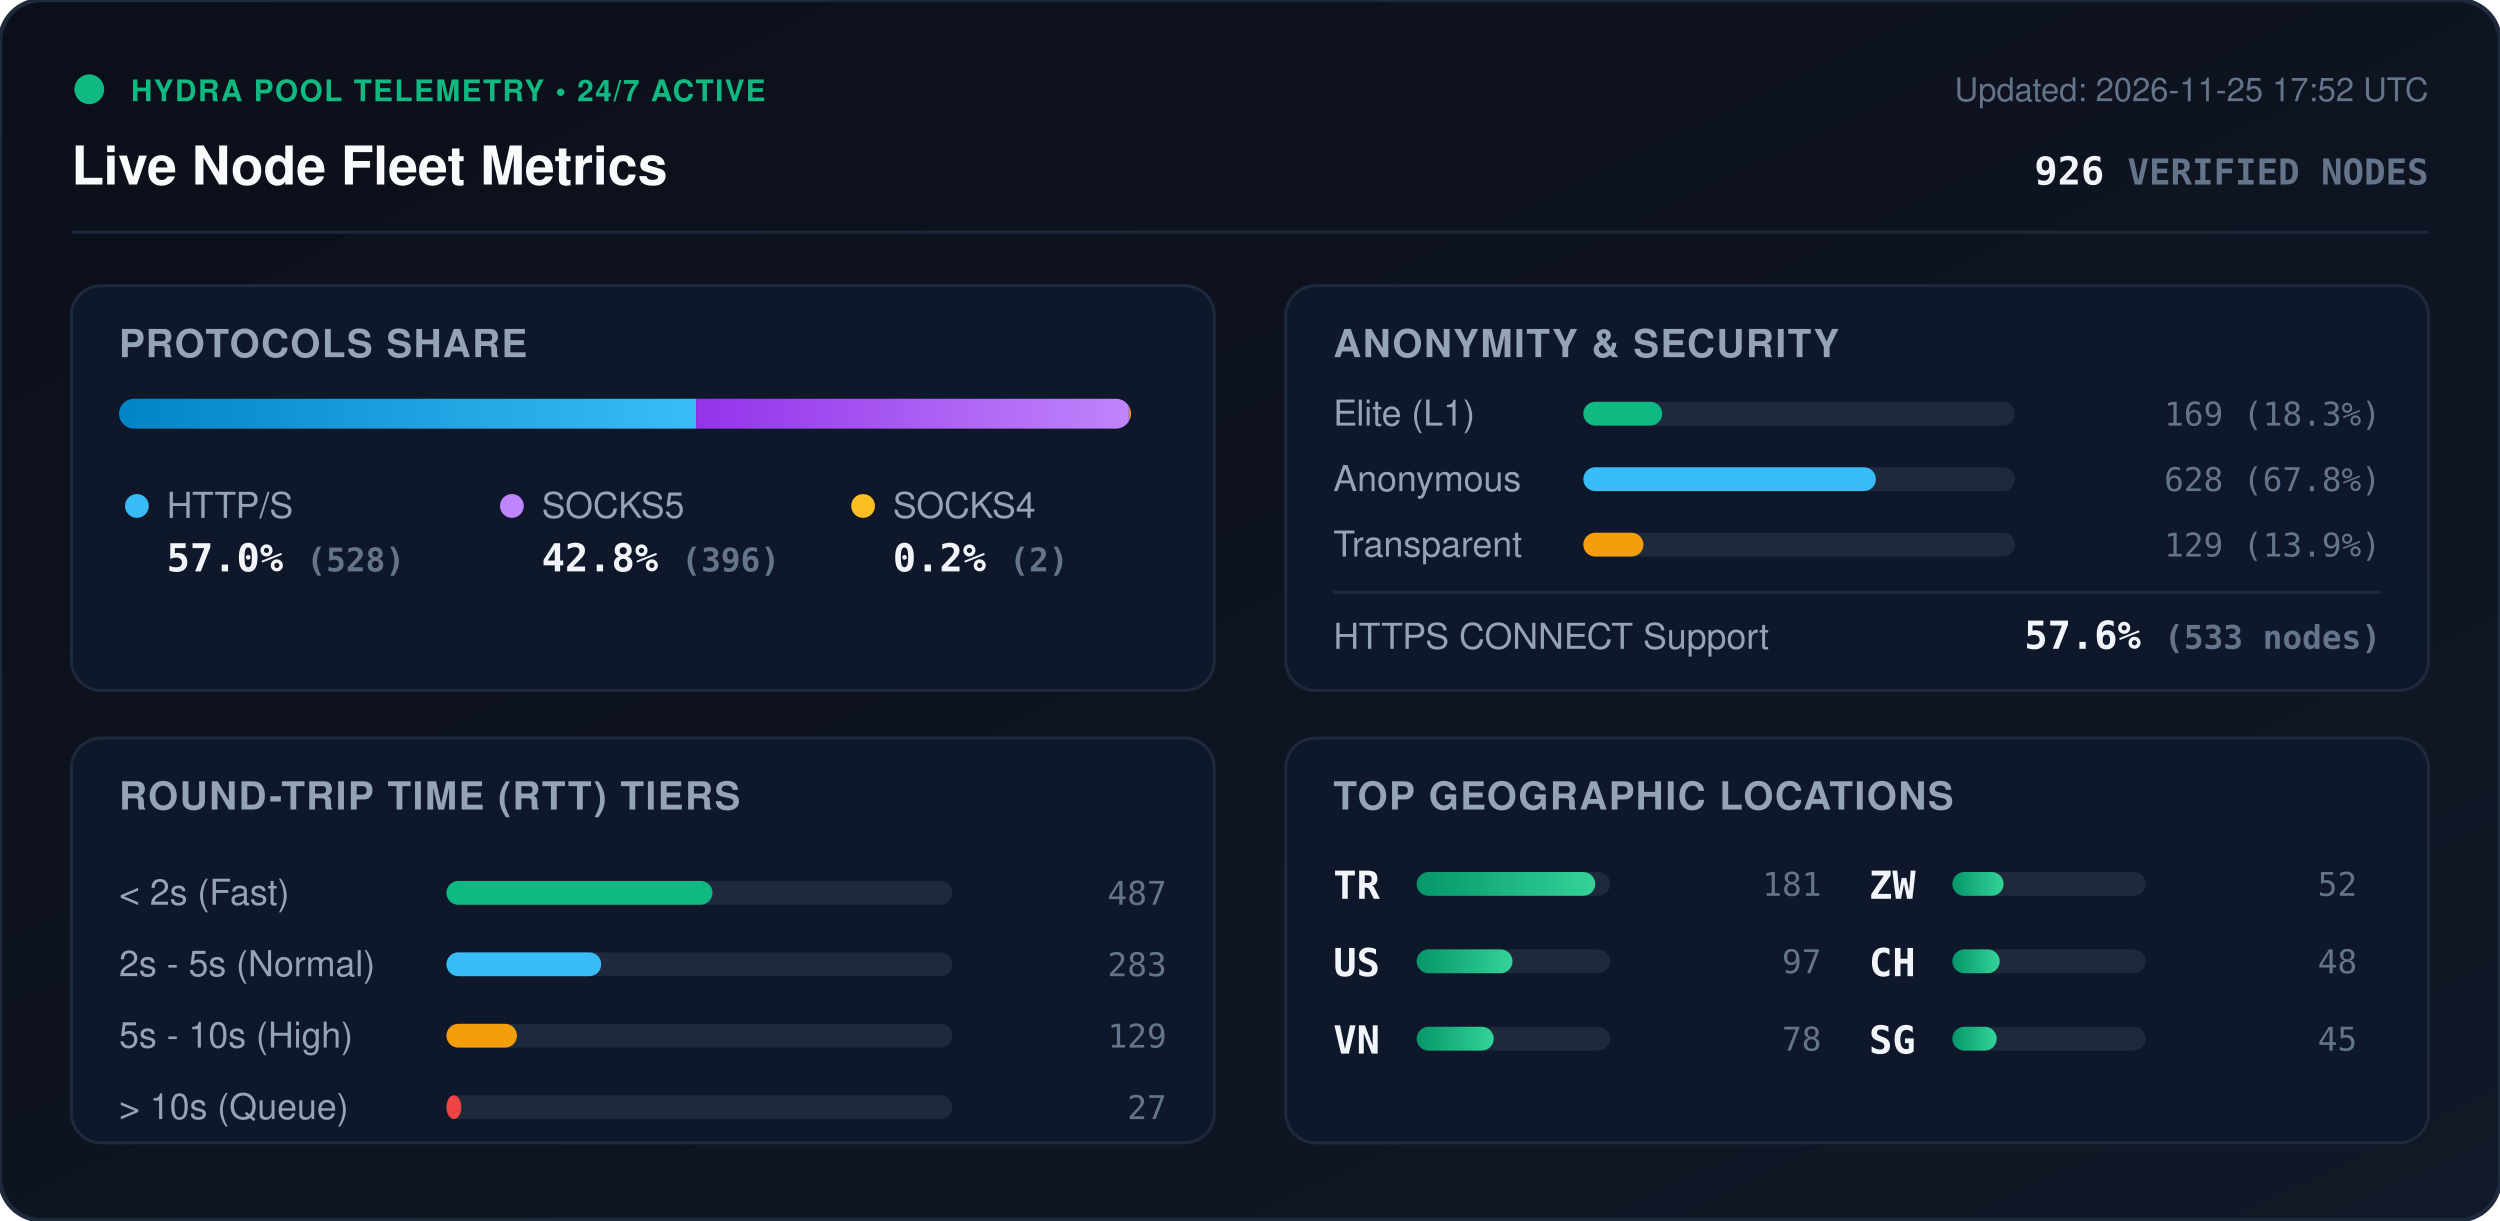
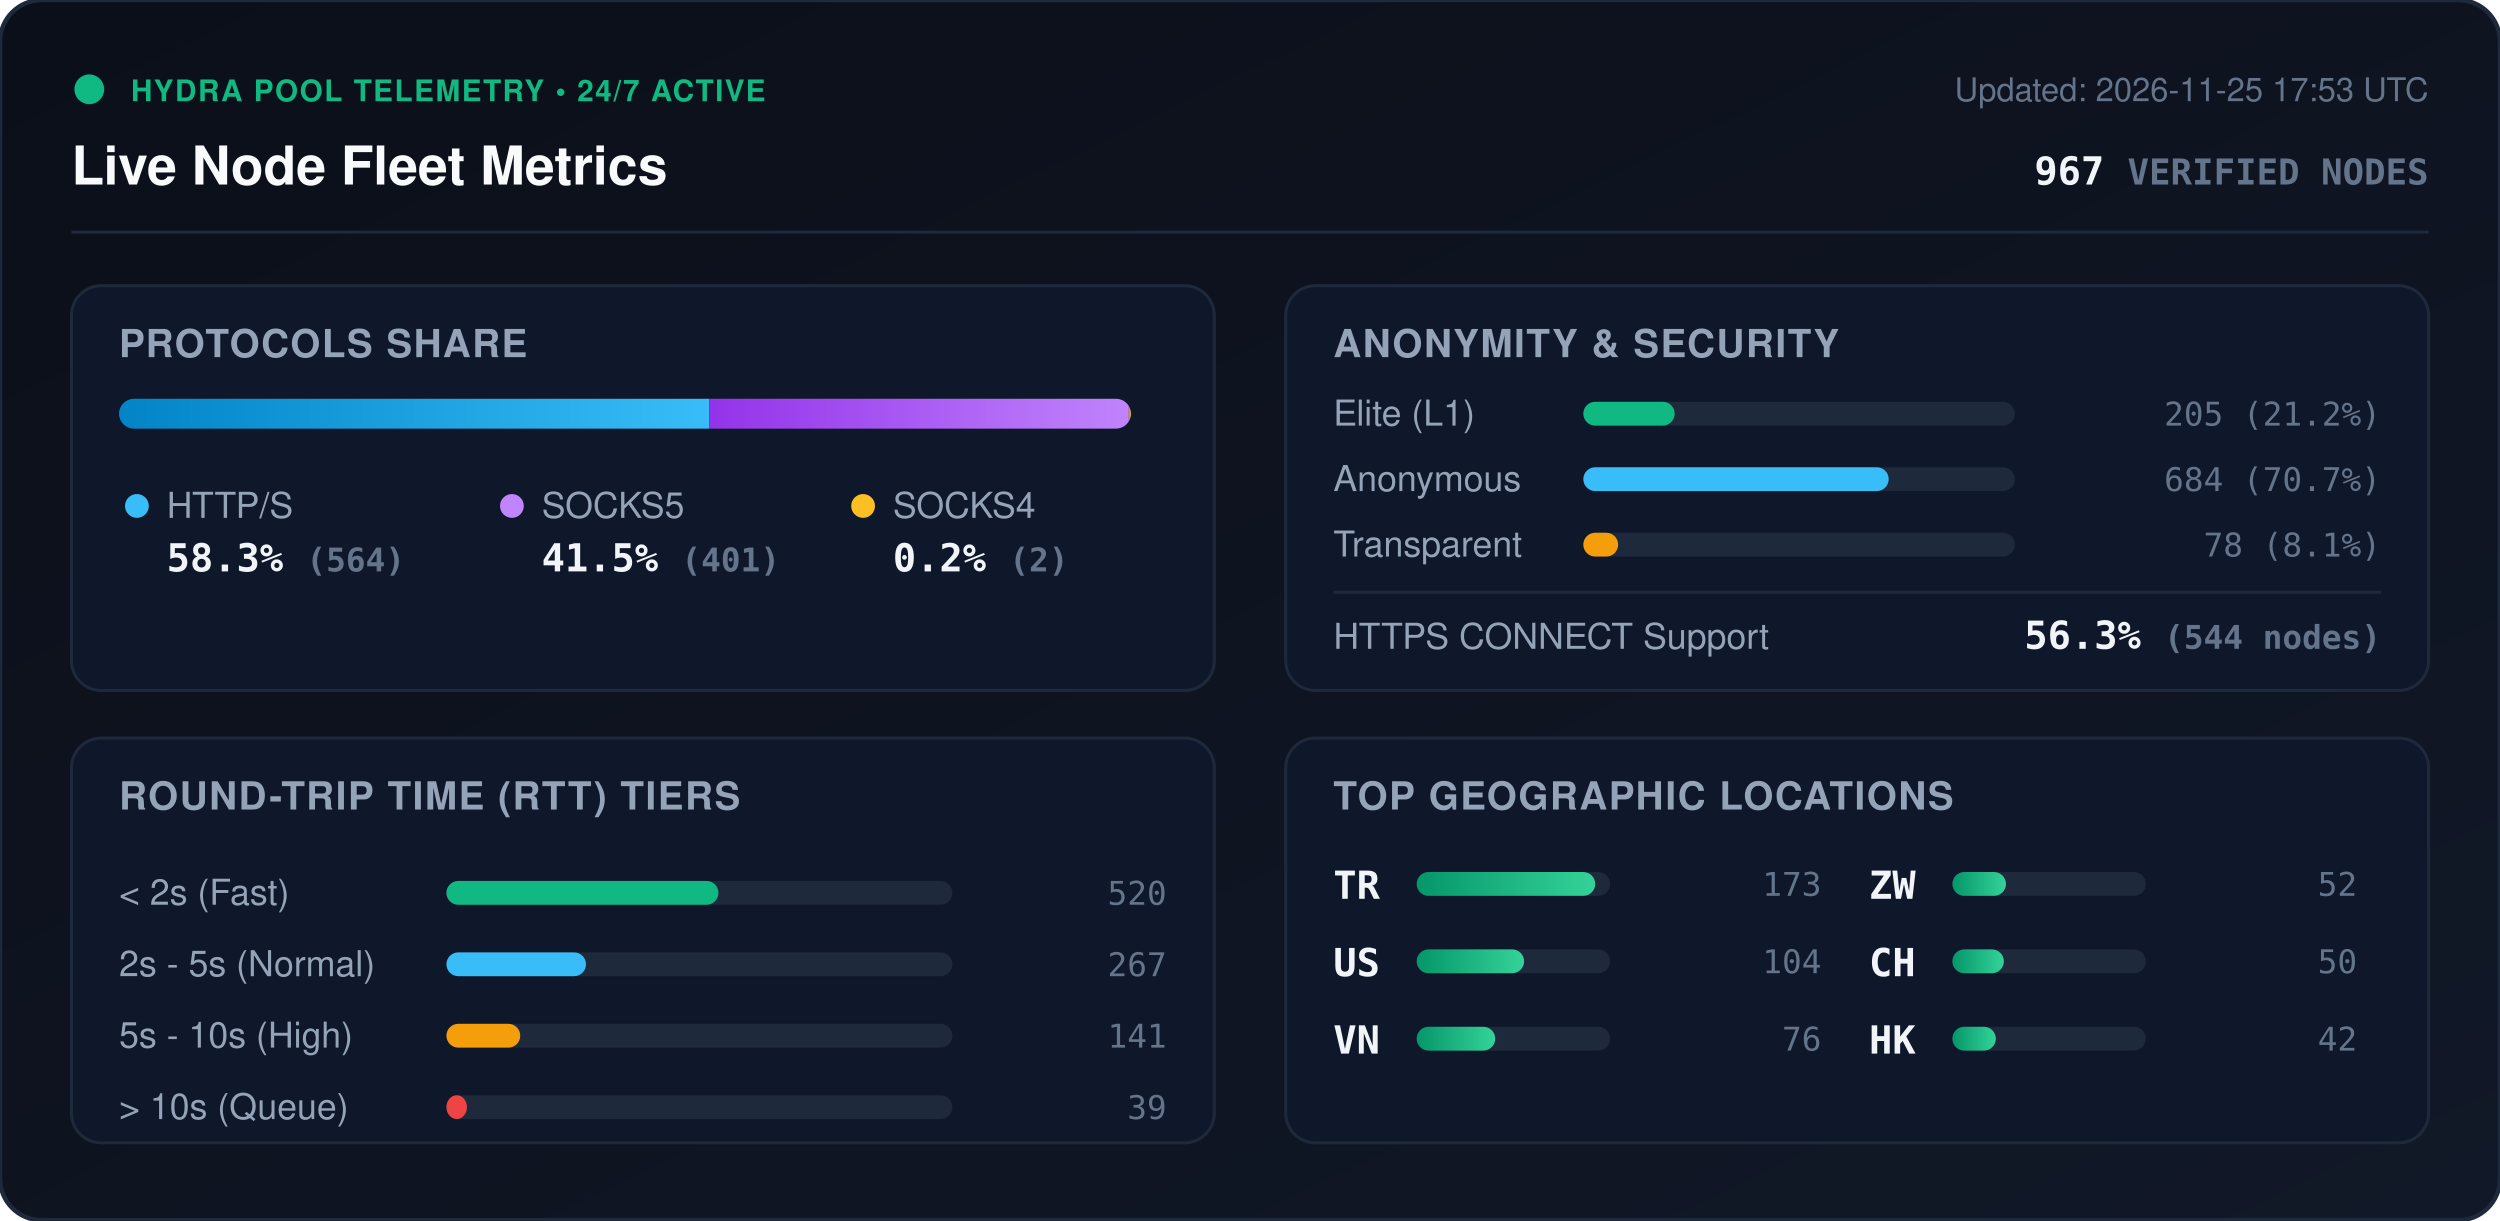
<svg xmlns="http://www.w3.org/2000/svg" viewBox="0 0 840 410" width="840" height="410" style="max-width: 100%; height: auto;">
  <defs>
    <linearGradient id="bg" x1="0%" y1="0%" x2="100%" y2="100%">
      <stop offset="0%" stop-color="#0b0f19" />
      <stop offset="100%" stop-color="#111827" />
    </linearGradient>
    <linearGradient id="bar-http" x1="0%" y1="0%" x2="100%" y2="0%">
      <stop offset="0%" stop-color="#0284c7" />
      <stop offset="100%" stop-color="#38bdf8" />
    </linearGradient>
    <linearGradient id="bar-socks5" x1="0%" y1="0%" x2="100%" y2="0%">
      <stop offset="0%" stop-color="#9333ea" />
      <stop offset="100%" stop-color="#c084fc" />
    </linearGradient>
    <linearGradient id="bar-socks4" x1="0%" y1="0%" x2="100%" y2="0%">
      <stop offset="0%" stop-color="#d97706" />
      <stop offset="100%" stop-color="#fbbf24" />
    </linearGradient>
    <linearGradient id="bar-green" x1="0%" y1="0%" x2="100%" y2="0%">
      <stop offset="0%" stop-color="#059669" />
      <stop offset="100%" stop-color="#34d399" />
    </linearGradient>
    <clipPath id="prog-track-clip">
      <rect width="340.0" height="10" rx="5" />
    </clipPath>
    <style>
      .title { font: 700 18px -apple-system, BlinkMacSystemFont, 'Segoe UI', Helvetica, Arial, sans-serif; fill: #f8fafc; }
      .sub { font: 500 11px -apple-system, BlinkMacSystemFont, 'Segoe UI', Helvetica, Arial, sans-serif; fill: #64748b; }
      .section-hdr { font: 600 13px -apple-system, BlinkMacSystemFont, 'Segoe UI', Helvetica, Arial, sans-serif; fill: #94a3b8; letter-spacing: 0.5px; }
      .metric-val { font: 700 13px -apple-system, BlinkMacSystemFont, 'Segoe UI', Helvetica, Arial, sans-serif; fill: #f1f5f9; }
      .metric-lbl { font: 500 12px -apple-system, BlinkMacSystemFont, 'Segoe UI', Helvetica, Arial, sans-serif; fill: #94a3b8; }
      .badge-txt { font: 700 10px -apple-system, BlinkMacSystemFont, 'Segoe UI', Helvetica, Arial, sans-serif; fill: #10b981; letter-spacing: 0.5px; }
      .mono { font-family: ui-monospace, SFMono-Regular, Menlo, Monaco, Consolas, monospace; }
      .pulse { animation: beacon 2s infinite ease-in-out; }
      @keyframes beacon { 0%, 100% { opacity: 1; } 50% { opacity: 0.35; } }
    </style>
  </defs>
  <rect width="840" height="410" rx="14" fill="url(#bg)" stroke="#1e293b" stroke-width="1.5" />
  <g transform="translate(24, 24)">
    <circle cx="6" cy="6" r="5" fill="#10b981" class="pulse" />
    <text x="20" y="10" class="badge-txt">HYDRA POOL TELEMETRY • 24/7 ACTIVE</text>
    <text x="0" y="38" class="title">Live Node Fleet Metrics</text>
-     <text x="792" y="10" text-anchor="end" class="sub">Updated: 2026-11-25 17:52 UTC</text>
-     <text x="792" y="38" text-anchor="end" class="metric-val mono" fill="#38bdf8">926 <tspan font-size="12" fill="#64748b">VERIFIED NODES</tspan>
+     <text x="792" y="10" text-anchor="end" class="sub">Updated: 2026-11-25 17:53 UTC</text>
+     <text x="792" y="38" text-anchor="end" class="metric-val mono" fill="#38bdf8">967 <tspan font-size="12" fill="#64748b">VERIFIED NODES</tspan>
    </text>
  </g>
  <line x1="24" y1="78" x2="816" y2="78" stroke="#1e293b" stroke-width="1" />
  <g transform="translate(24, 96)">
    <rect width="384" height="136" rx="10" fill="#0f172a" stroke="#1e293b" />
    <text x="16" y="24" class="section-hdr">PROTOCOLS SHARE</text>
    <g transform="translate(16, 38)">
      <rect width="340.0" height="10" rx="5" fill="#1e293b" />
      <g clip-path="url(#prog-track-clip)">
-         <rect x="0" width="193.9" height="10" fill="url(#bar-http)" />
-         <rect x="193.9" width="145.4" height="10" fill="url(#bar-socks5)" />
+         <rect x="0" width="198.3" height="10" fill="url(#bar-http)" />
+         <rect x="198.3" width="141.0" height="10" fill="url(#bar-socks5)" />
        <rect x="339.3" width="0.7" height="10" fill="url(#bar-socks4)" />
      </g>
    </g>
    <g transform="translate(16, 68)">
      <circle cx="6" cy="6" r="4" fill="#38bdf8" />
      <text x="16" y="10" class="metric-lbl">HTTP/S</text>
-       <text x="16" y="28" class="metric-val mono">57.0% <tspan font-size="11" fill="#64748b">(528)</tspan>
+       <text x="16" y="28" class="metric-val mono">58.3% <tspan font-size="11" fill="#64748b">(564)</tspan>
      </text>
      <circle cx="132" cy="6" r="4" fill="#c084fc" />
      <text x="142" y="10" class="metric-lbl">SOCKS5</text>
-       <text x="142" y="28" class="metric-val mono">42.8% <tspan font-size="11" fill="#64748b">(396)</tspan>
+       <text x="142" y="28" class="metric-val mono">41.5% <tspan font-size="11" fill="#64748b">(401)</tspan>
      </text>
      <circle cx="250" cy="6" r="4" fill="#fbbf24" />
      <text x="260" y="10" class="metric-lbl">SOCKS4</text>
      <text x="260" y="28" class="metric-val mono">0.2% <tspan font-size="11" fill="#64748b">(2)</tspan>
      </text>
    </g>
  </g>
  <g transform="translate(432, 96)">
    <rect width="384" height="136" rx="10" fill="#0f172a" stroke="#1e293b" />
    <text x="16" y="24" class="section-hdr">ANONYMITY &amp; SECURITY</text>
    <text x="16" y="47" class="metric-lbl">Elite (L1)</text>
    <rect x="100" y="39" width="145.0" height="8" rx="4" fill="#1e293b" />
-     <rect x="100" y="39" width="26.5" height="8" rx="4" fill="#10b981" />
-     <text x="368" y="47" text-anchor="end" class="mono sub" fill="#e2e8f0">169 (18.3%)</text>
+     <rect x="100" y="39" width="30.7" height="8" rx="4" fill="#10b981" />
+     <text x="368" y="47" text-anchor="end" class="mono sub" fill="#e2e8f0">205 (21.2%)</text>
    <text x="16" y="69" class="metric-lbl">Anonymous</text>
    <rect x="100" y="61" width="145.0" height="8" rx="4" fill="#1e293b" />
-     <rect x="100" y="61" width="98.3" height="8" rx="4" fill="#38bdf8" />
-     <text x="368" y="69" text-anchor="end" class="mono sub" fill="#e2e8f0">628 (67.8%)</text>
+     <rect x="100" y="61" width="102.6" height="8" rx="4" fill="#38bdf8" />
+     <text x="368" y="69" text-anchor="end" class="mono sub" fill="#e2e8f0">684 (70.7%)</text>
    <text x="16" y="91" class="metric-lbl">Transparent</text>
    <rect x="100" y="83" width="145.0" height="8" rx="4" fill="#1e293b" />
-     <rect x="100" y="83" width="20.2" height="8" rx="4" fill="#f59e0b" />
-     <text x="368" y="91" text-anchor="end" class="mono sub" fill="#e2e8f0">129 (13.9%)</text>
+     <rect x="100" y="83" width="11.7" height="8" rx="4" fill="#f59e0b" />
+     <text x="368" y="91" text-anchor="end" class="mono sub" fill="#e2e8f0">78 (8.1%)</text>
    <line x1="16" y1="103" x2="368" y2="103" stroke="#1e293b" stroke-width="1" />
    <text x="16" y="122" class="metric-lbl">HTTPS CONNECT Support</text>
-     <text x="368" y="122" text-anchor="end" class="metric-val mono" fill="#34d399">57.6% <tspan font-size="11" fill="#64748b">(533 nodes)</tspan>
+     <text x="368" y="122" text-anchor="end" class="metric-val mono" fill="#34d399">56.3% <tspan font-size="11" fill="#64748b">(544 nodes)</tspan>
    </text>
  </g>
  <g transform="translate(24, 248)">
    <rect width="384" height="136" rx="10" fill="#0f172a" stroke="#1e293b" />
    <text x="16" y="24" class="section-hdr">ROUND-TRIP TIME (RTT) TIERS</text>
    <g transform="translate(16, 42)">
      <text x="0" y="14" class="metric-lbl">&lt; 2s (Fast)</text>
      <rect x="110" y="6" width="170" height="8" rx="4" fill="#1e293b" />
-       <rect x="110" y="6" width="89.4" height="8" rx="4" fill="#10b981" />
-       <text x="352" y="14" text-anchor="end" class="mono sub">487</text>
+       <rect x="110" y="6" width="91.4" height="8" rx="4" fill="#10b981" />
+       <text x="352" y="14" text-anchor="end" class="mono sub">520</text>
      <text x="0" y="38" class="metric-lbl">2s - 5s (Normal)</text>
      <rect x="110" y="30" width="170" height="8" rx="4" fill="#1e293b" />
-       <rect x="110" y="30" width="52.0" height="8" rx="4" fill="#38bdf8" />
-       <text x="352" y="38" text-anchor="end" class="mono sub">283</text>
+       <rect x="110" y="30" width="46.9" height="8" rx="4" fill="#38bdf8" />
+       <text x="352" y="38" text-anchor="end" class="mono sub">267</text>
      <text x="0" y="62" class="metric-lbl">5s - 10s (High)</text>
      <rect x="110" y="54" width="170" height="8" rx="4" fill="#1e293b" />
-       <rect x="110" y="54" width="23.7" height="8" rx="4" fill="#f59e0b" />
-       <text x="352" y="62" text-anchor="end" class="mono sub">129</text>
+       <rect x="110" y="54" width="24.8" height="8" rx="4" fill="#f59e0b" />
+       <text x="352" y="62" text-anchor="end" class="mono sub">141</text>
      <text x="0" y="86" class="metric-lbl">&gt; 10s (Queue)</text>
      <rect x="110" y="78" width="170" height="8" rx="4" fill="#1e293b" />
-       <rect x="110" y="78" width="5.0" height="8" rx="4" fill="#ef4444" />
-       <text x="352" y="86" text-anchor="end" class="mono sub">27</text>
+       <rect x="110" y="78" width="6.9" height="8" rx="4" fill="#ef4444" />
+       <text x="352" y="86" text-anchor="end" class="mono sub">39</text>
    </g>
  </g>
  <g transform="translate(432, 248)">
    <rect width="384" height="136" rx="10" fill="#0f172a" stroke="#1e293b" />
    <text x="16" y="24" class="section-hdr">TOP GEOGRAPHIC LOCATIONS</text>
    <g transform="translate(16, 42)">
      <g transform="translate(0, 0)">
        <text x="0" y="12" class="mono metric-val" font-size="12">TR</text>
        <rect x="28" y="3" width="65" height="8" rx="4" fill="#1e293b" />
        <rect x="28" y="3" width="60.0" height="8" rx="4" fill="url(#bar-green)" />
-         <text x="164" y="11" text-anchor="end" class="mono sub">181</text>
+         <text x="164" y="11" text-anchor="end" class="mono sub">173</text>
      </g>
      <g transform="translate(0, 26)">
        <text x="0" y="12" class="mono metric-val" font-size="12">US</text>
        <rect x="28" y="3" width="65" height="8" rx="4" fill="#1e293b" />
-         <rect x="28" y="3" width="32.2" height="8" rx="4" fill="url(#bar-green)" />
-         <text x="164" y="11" text-anchor="end" class="mono sub">97</text>
+         <rect x="28" y="3" width="36.1" height="8" rx="4" fill="url(#bar-green)" />
+         <text x="164" y="11" text-anchor="end" class="mono sub">104</text>
      </g>
      <g transform="translate(0, 52)">
        <text x="0" y="12" class="mono metric-val" font-size="12">VN</text>
        <rect x="28" y="3" width="65" height="8" rx="4" fill="#1e293b" />
-         <rect x="28" y="3" width="25.9" height="8" rx="4" fill="url(#bar-green)" />
-         <text x="164" y="11" text-anchor="end" class="mono sub">78</text>
+         <rect x="28" y="3" width="26.4" height="8" rx="4" fill="url(#bar-green)" />
+         <text x="164" y="11" text-anchor="end" class="mono sub">76</text>
      </g>
      <g transform="translate(180, 0)">
        <text x="0" y="12" class="mono metric-val" font-size="12">ZW</text>
        <rect x="28" y="3" width="65" height="8" rx="4" fill="#1e293b" />
-         <rect x="28" y="3" width="17.2" height="8" rx="4" fill="url(#bar-green)" />
+         <rect x="28" y="3" width="18.0" height="8" rx="4" fill="url(#bar-green)" />
        <text x="164" y="11" text-anchor="end" class="mono sub">52</text>
      </g>
      <g transform="translate(180, 26)">
        <text x="0" y="12" class="mono metric-val" font-size="12">CH</text>
        <rect x="28" y="3" width="65" height="8" rx="4" fill="#1e293b" />
-         <rect x="28" y="3" width="15.9" height="8" rx="4" fill="url(#bar-green)" />
-         <text x="164" y="11" text-anchor="end" class="mono sub">48</text>
+         <rect x="28" y="3" width="17.3" height="8" rx="4" fill="url(#bar-green)" />
+         <text x="164" y="11" text-anchor="end" class="mono sub">50</text>
      </g>
      <g transform="translate(180, 52)">
-         <text x="0" y="12" class="mono metric-val" font-size="12">SG</text>
+         <text x="0" y="12" class="mono metric-val" font-size="12">HK</text>
        <rect x="28" y="3" width="65" height="8" rx="4" fill="#1e293b" />
-         <rect x="28" y="3" width="14.9" height="8" rx="4" fill="url(#bar-green)" />
-         <text x="164" y="11" text-anchor="end" class="mono sub">45</text>
+         <rect x="28" y="3" width="14.6" height="8" rx="4" fill="url(#bar-green)" />
+         <text x="164" y="11" text-anchor="end" class="mono sub">42</text>
      </g>
    </g>
  </g>
</svg>
